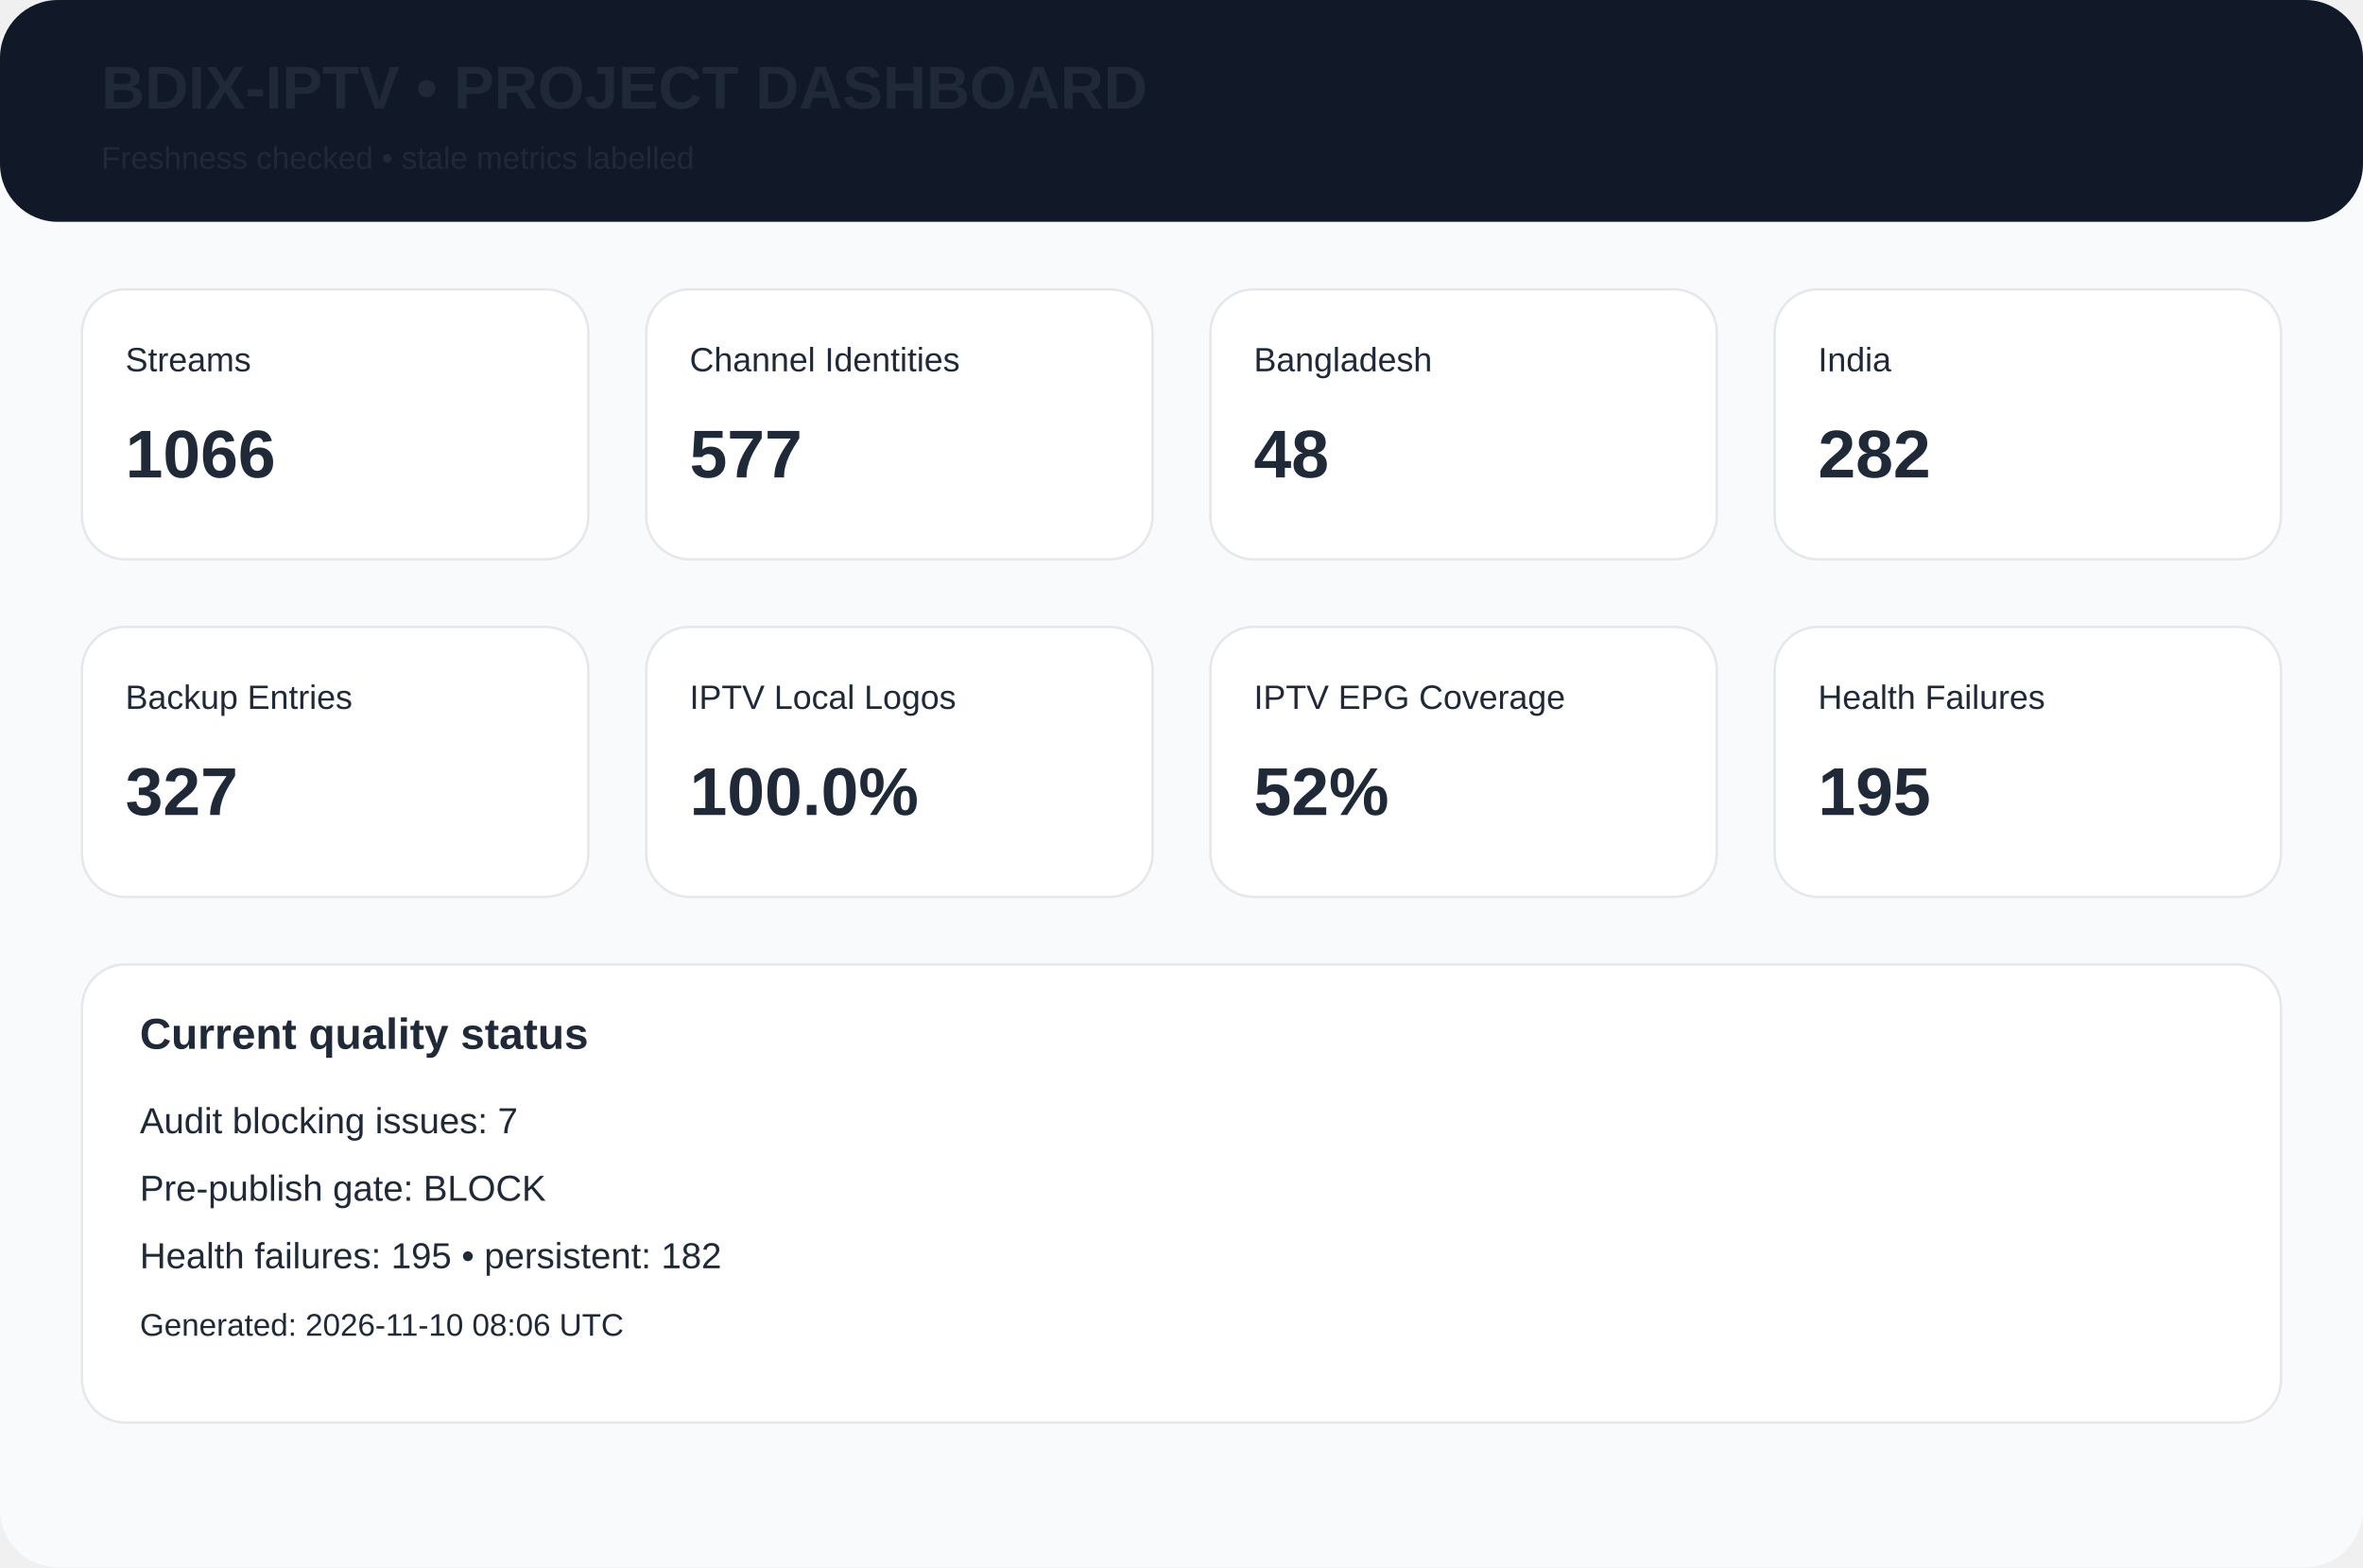
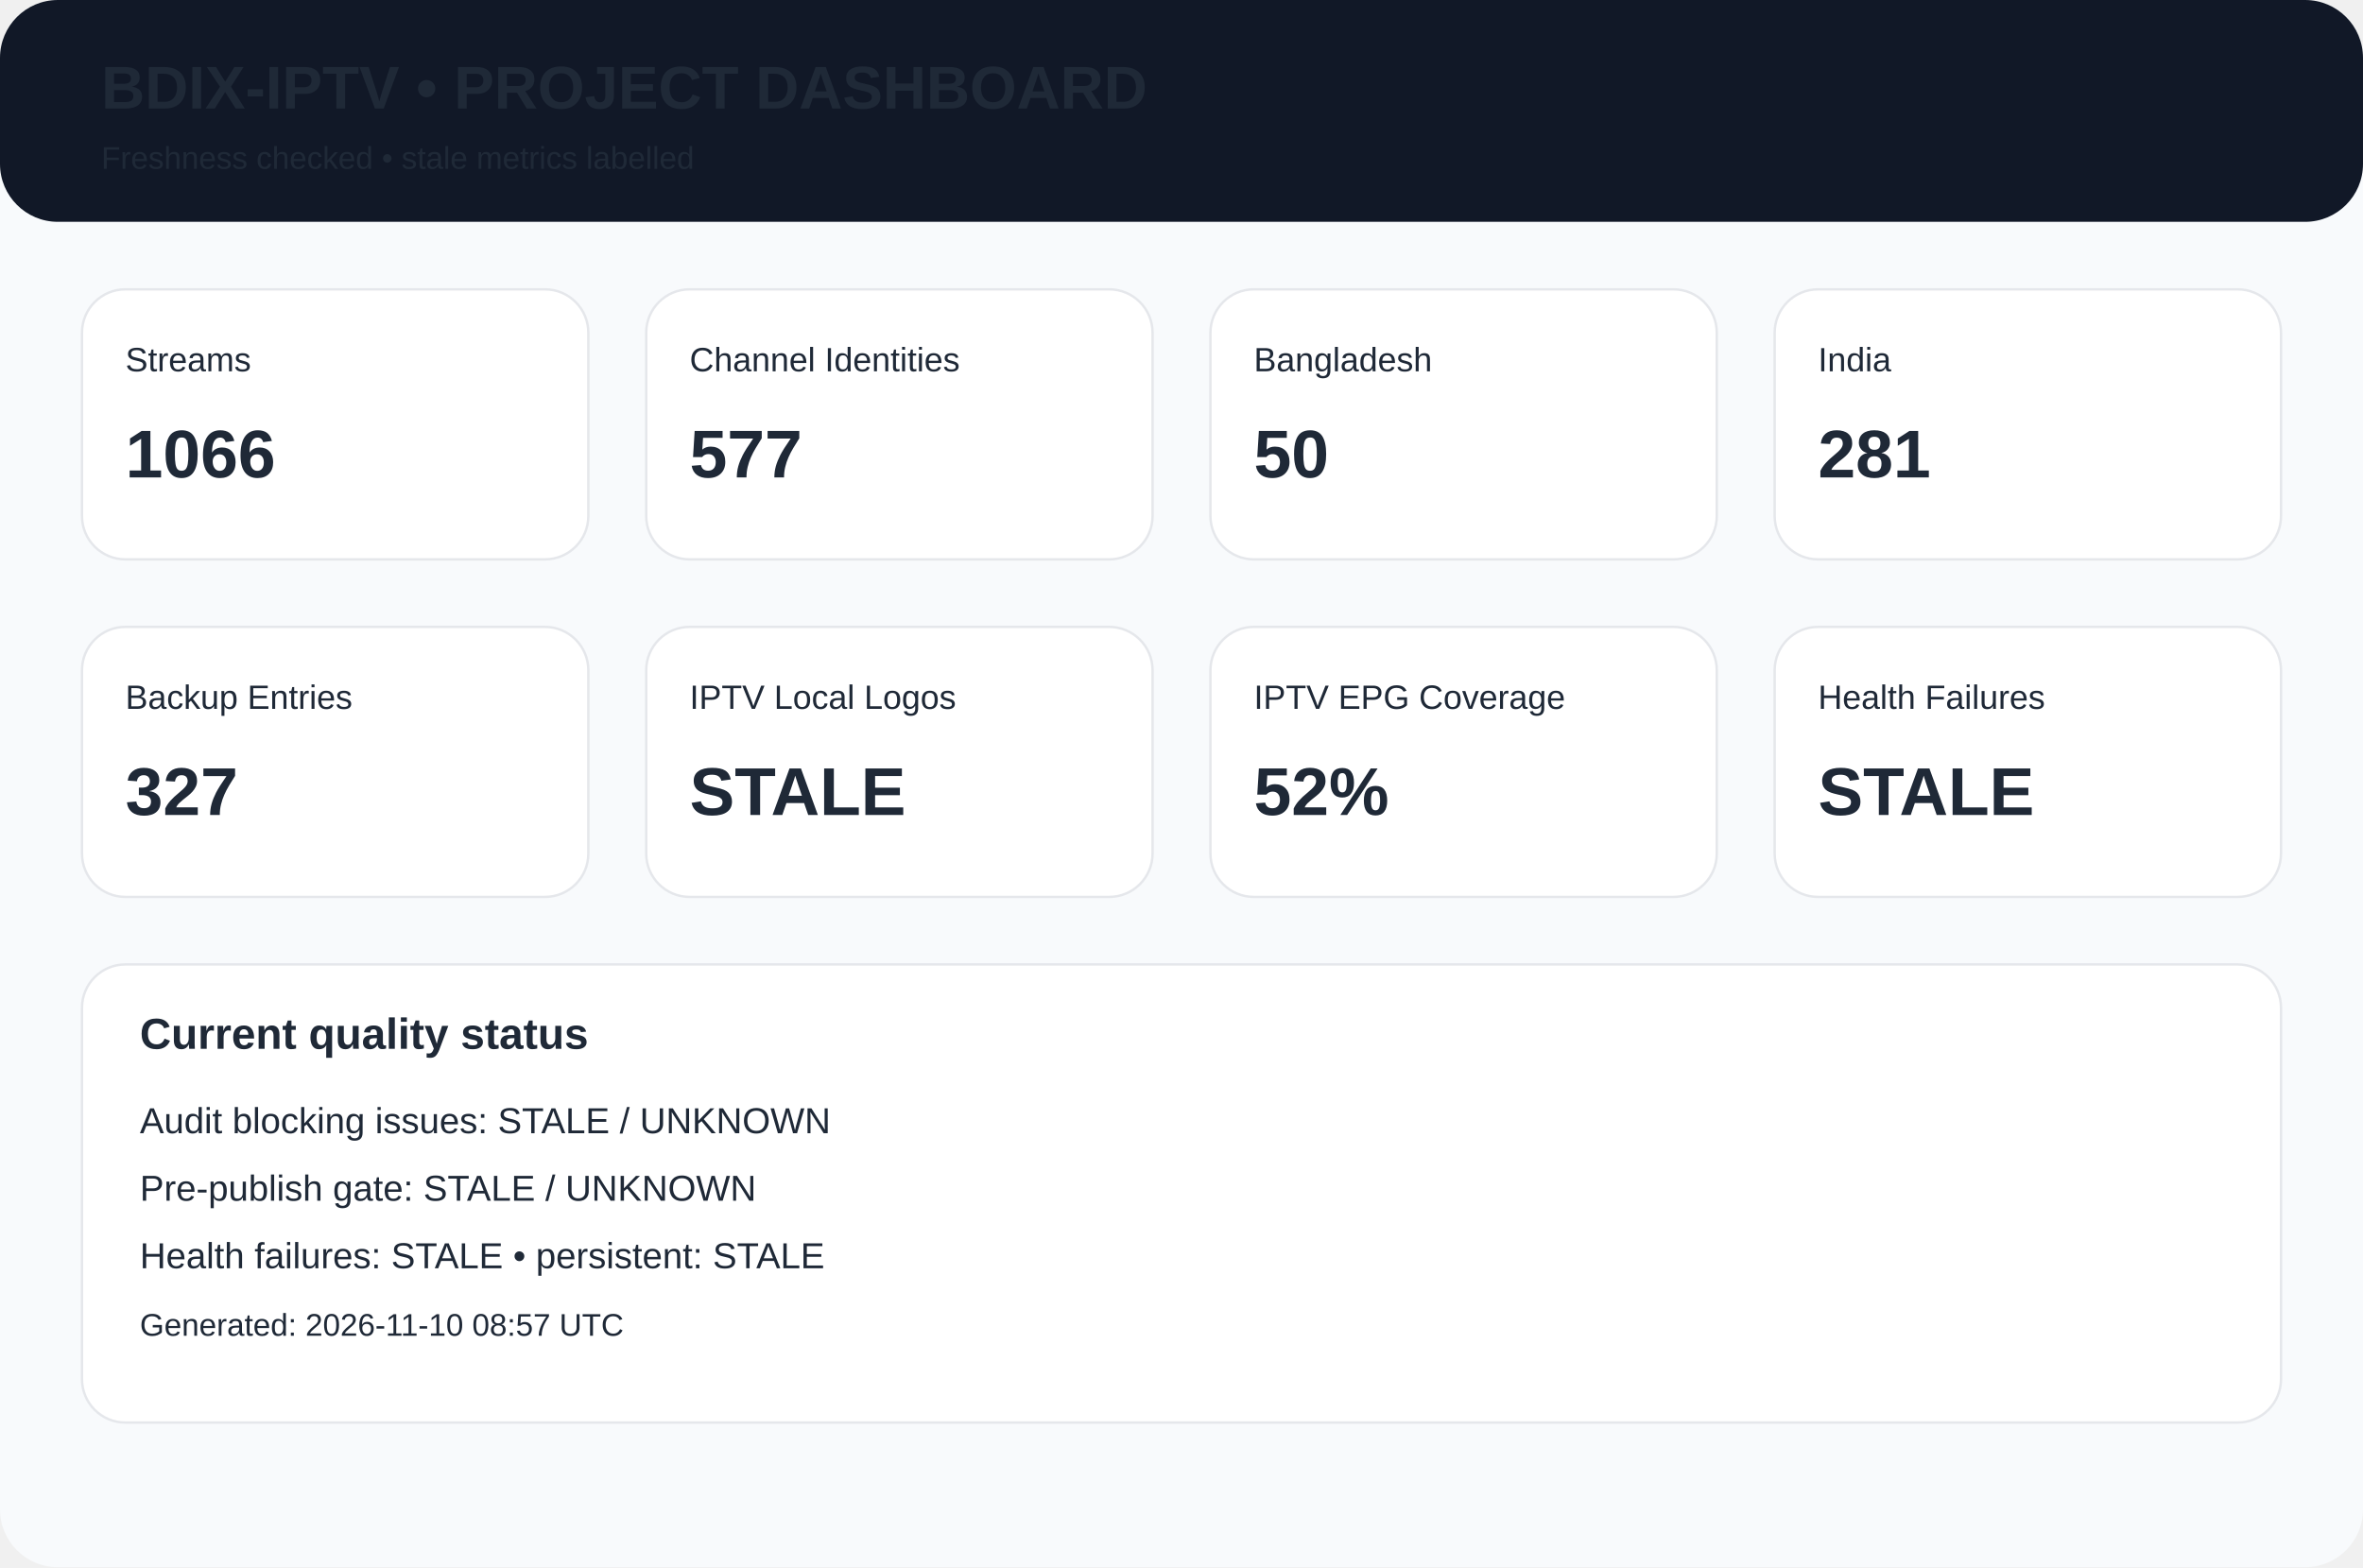
<svg xmlns="http://www.w3.org/2000/svg" width="980" height="650" viewBox="0 0 980 650">
  <rect width="980" height="650" rx="24" fill="#f8fafc" />
  <rect width="980" height="92" rx="24" fill="#111827" />
  <text x="42" y="45" font-family="Arial,Helvetica,sans-serif" font-size="25px" font-weight="700" fill="#1f2937">BDIX-IPTV • PROJECT DASHBOARD</text>
  <text x="42" y="70" font-family="Arial,Helvetica,sans-serif" font-size="13px" font-weight="400" fill="#1f2937">Freshness checked • stale metrics labelled</text>
  <rect x="34" y="120" width="210" height="112" rx="18" fill="white" stroke="#e5e7eb" />
  <text x="52" y="154" font-family="Arial,Helvetica,sans-serif" font-size="14px" font-weight="400" fill="#1f2937">Streams</text>
  <text x="52" y="198" font-family="Arial,Helvetica,sans-serif" font-size="28px" font-weight="700" fill="#1f2937">1066</text>
  <rect x="268" y="120" width="210" height="112" rx="18" fill="white" stroke="#e5e7eb" />
  <text x="286" y="154" font-family="Arial,Helvetica,sans-serif" font-size="14px" font-weight="400" fill="#1f2937">Channel Identities</text>
  <text x="286" y="198" font-family="Arial,Helvetica,sans-serif" font-size="28px" font-weight="700" fill="#1f2937">577</text>
  <rect x="502" y="120" width="210" height="112" rx="18" fill="white" stroke="#e5e7eb" />
  <text x="520" y="154" font-family="Arial,Helvetica,sans-serif" font-size="14px" font-weight="400" fill="#1f2937">Bangladesh</text>
-   <text x="520" y="198" font-family="Arial,Helvetica,sans-serif" font-size="28px" font-weight="700" fill="#1f2937">48</text>
+   <text x="520" y="198" font-family="Arial,Helvetica,sans-serif" font-size="28px" font-weight="700" fill="#1f2937">50</text>
  <rect x="736" y="120" width="210" height="112" rx="18" fill="white" stroke="#e5e7eb" />
  <text x="754" y="154" font-family="Arial,Helvetica,sans-serif" font-size="14px" font-weight="400" fill="#1f2937">India</text>
-   <text x="754" y="198" font-family="Arial,Helvetica,sans-serif" font-size="28px" font-weight="700" fill="#1f2937">282</text>
+   <text x="754" y="198" font-family="Arial,Helvetica,sans-serif" font-size="28px" font-weight="700" fill="#1f2937">281</text>
  <rect x="34" y="260" width="210" height="112" rx="18" fill="white" stroke="#e5e7eb" />
  <text x="52" y="294" font-family="Arial,Helvetica,sans-serif" font-size="14px" font-weight="400" fill="#1f2937">Backup Entries</text>
  <text x="52" y="338" font-family="Arial,Helvetica,sans-serif" font-size="28px" font-weight="700" fill="#1f2937">327</text>
  <rect x="268" y="260" width="210" height="112" rx="18" fill="white" stroke="#e5e7eb" />
  <text x="286" y="294" font-family="Arial,Helvetica,sans-serif" font-size="14px" font-weight="400" fill="#1f2937">IPTV Local Logos</text>
-   <text x="286" y="338" font-family="Arial,Helvetica,sans-serif" font-size="28px" font-weight="700" fill="#1f2937">100.0%</text>
+   <text x="286" y="338" font-family="Arial,Helvetica,sans-serif" font-size="28px" font-weight="700" fill="#1f2937">STALE</text>
  <rect x="502" y="260" width="210" height="112" rx="18" fill="white" stroke="#e5e7eb" />
  <text x="520" y="294" font-family="Arial,Helvetica,sans-serif" font-size="14px" font-weight="400" fill="#1f2937">IPTV EPG Coverage</text>
  <text x="520" y="338" font-family="Arial,Helvetica,sans-serif" font-size="28px" font-weight="700" fill="#1f2937">52%</text>
  <rect x="736" y="260" width="210" height="112" rx="18" fill="white" stroke="#e5e7eb" />
  <text x="754" y="294" font-family="Arial,Helvetica,sans-serif" font-size="14px" font-weight="400" fill="#1f2937">Health Failures</text>
-   <text x="754" y="338" font-family="Arial,Helvetica,sans-serif" font-size="28px" font-weight="700" fill="#1f2937">195</text>
+   <text x="754" y="338" font-family="Arial,Helvetica,sans-serif" font-size="28px" font-weight="700" fill="#1f2937">STALE</text>
  <rect x="34" y="400" width="912" height="190" rx="18" fill="white" stroke="#e5e7eb" />
  <text x="58" y="435" font-family="Arial,Helvetica,sans-serif" font-size="18px" font-weight="700" fill="#1f2937">Current quality status</text>
-   <text x="58" y="470" font-family="Arial,Helvetica,sans-serif" font-size="15px" font-weight="400" fill="#1f2937">Audit blocking issues: 7</text>
-   <text x="58" y="498" font-family="Arial,Helvetica,sans-serif" font-size="15px" font-weight="400" fill="#1f2937">Pre-publish gate: BLOCK</text>
-   <text x="58" y="526" font-family="Arial,Helvetica,sans-serif" font-size="15px" font-weight="400" fill="#1f2937">Health failures: 195 • persistent: 182</text>
-   <text x="58" y="554" font-family="Arial,Helvetica,sans-serif" font-size="13px" font-weight="400" fill="#1f2937">Generated: 2026-11-10 08:06 UTC</text>
+   <text x="58" y="470" font-family="Arial,Helvetica,sans-serif" font-size="15px" font-weight="400" fill="#1f2937">Audit blocking issues: STALE / UNKNOWN</text>
+   <text x="58" y="498" font-family="Arial,Helvetica,sans-serif" font-size="15px" font-weight="400" fill="#1f2937">Pre-publish gate: STALE / UNKNOWN</text>
+   <text x="58" y="526" font-family="Arial,Helvetica,sans-serif" font-size="15px" font-weight="400" fill="#1f2937">Health failures: STALE • persistent: STALE</text>
+   <text x="58" y="554" font-family="Arial,Helvetica,sans-serif" font-size="13px" font-weight="400" fill="#1f2937">Generated: 2026-11-10 08:57 UTC</text>
</svg>
